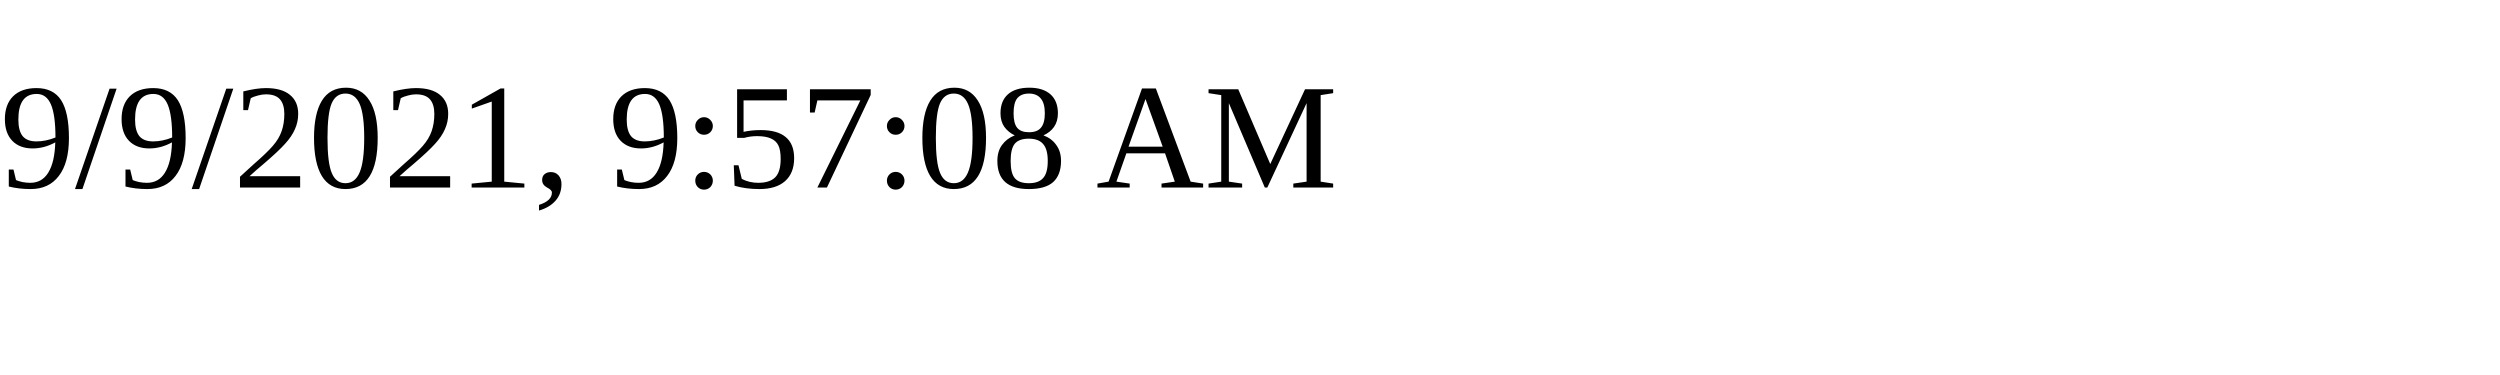
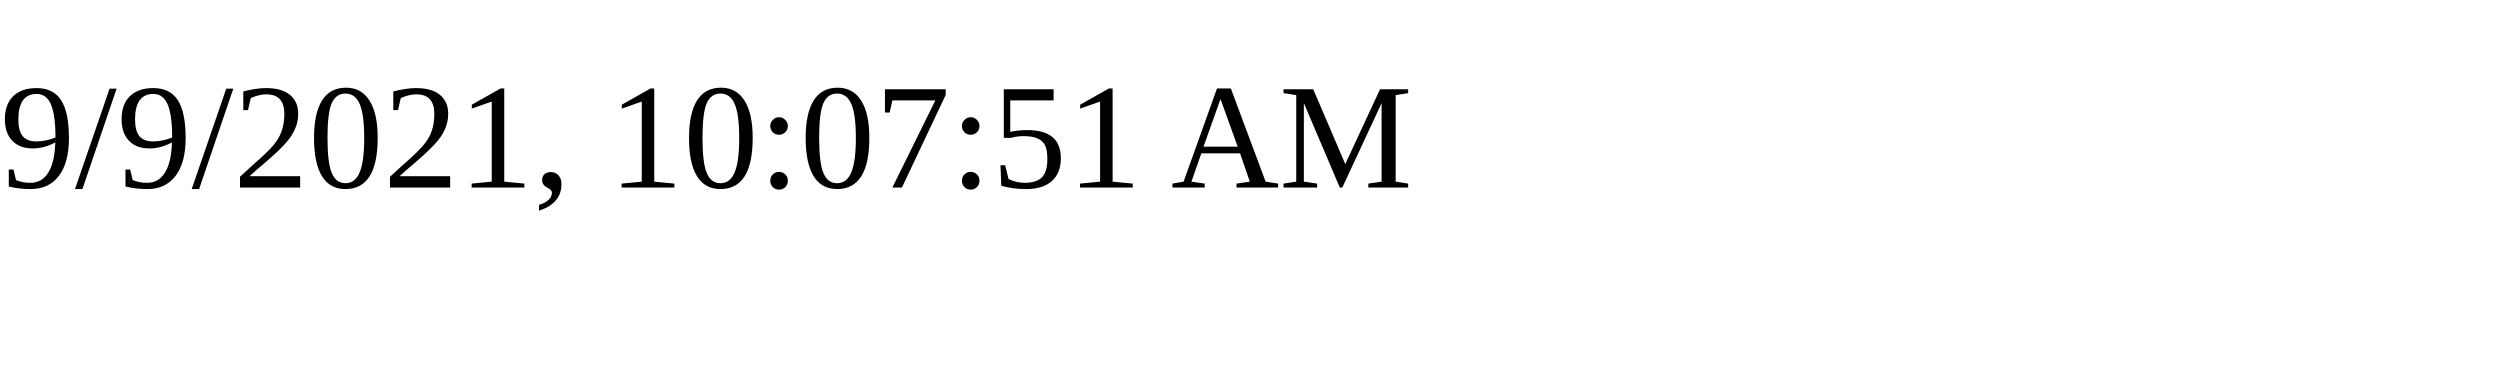
<svg xmlns="http://www.w3.org/2000/svg" height="30" width="200">
-   <text x="0" y="15">9/9/2021, 9:57:08 AM</text>
+   <text x="0" y="15">9/9/2021, 10:07:51 AM</text>
</svg>
